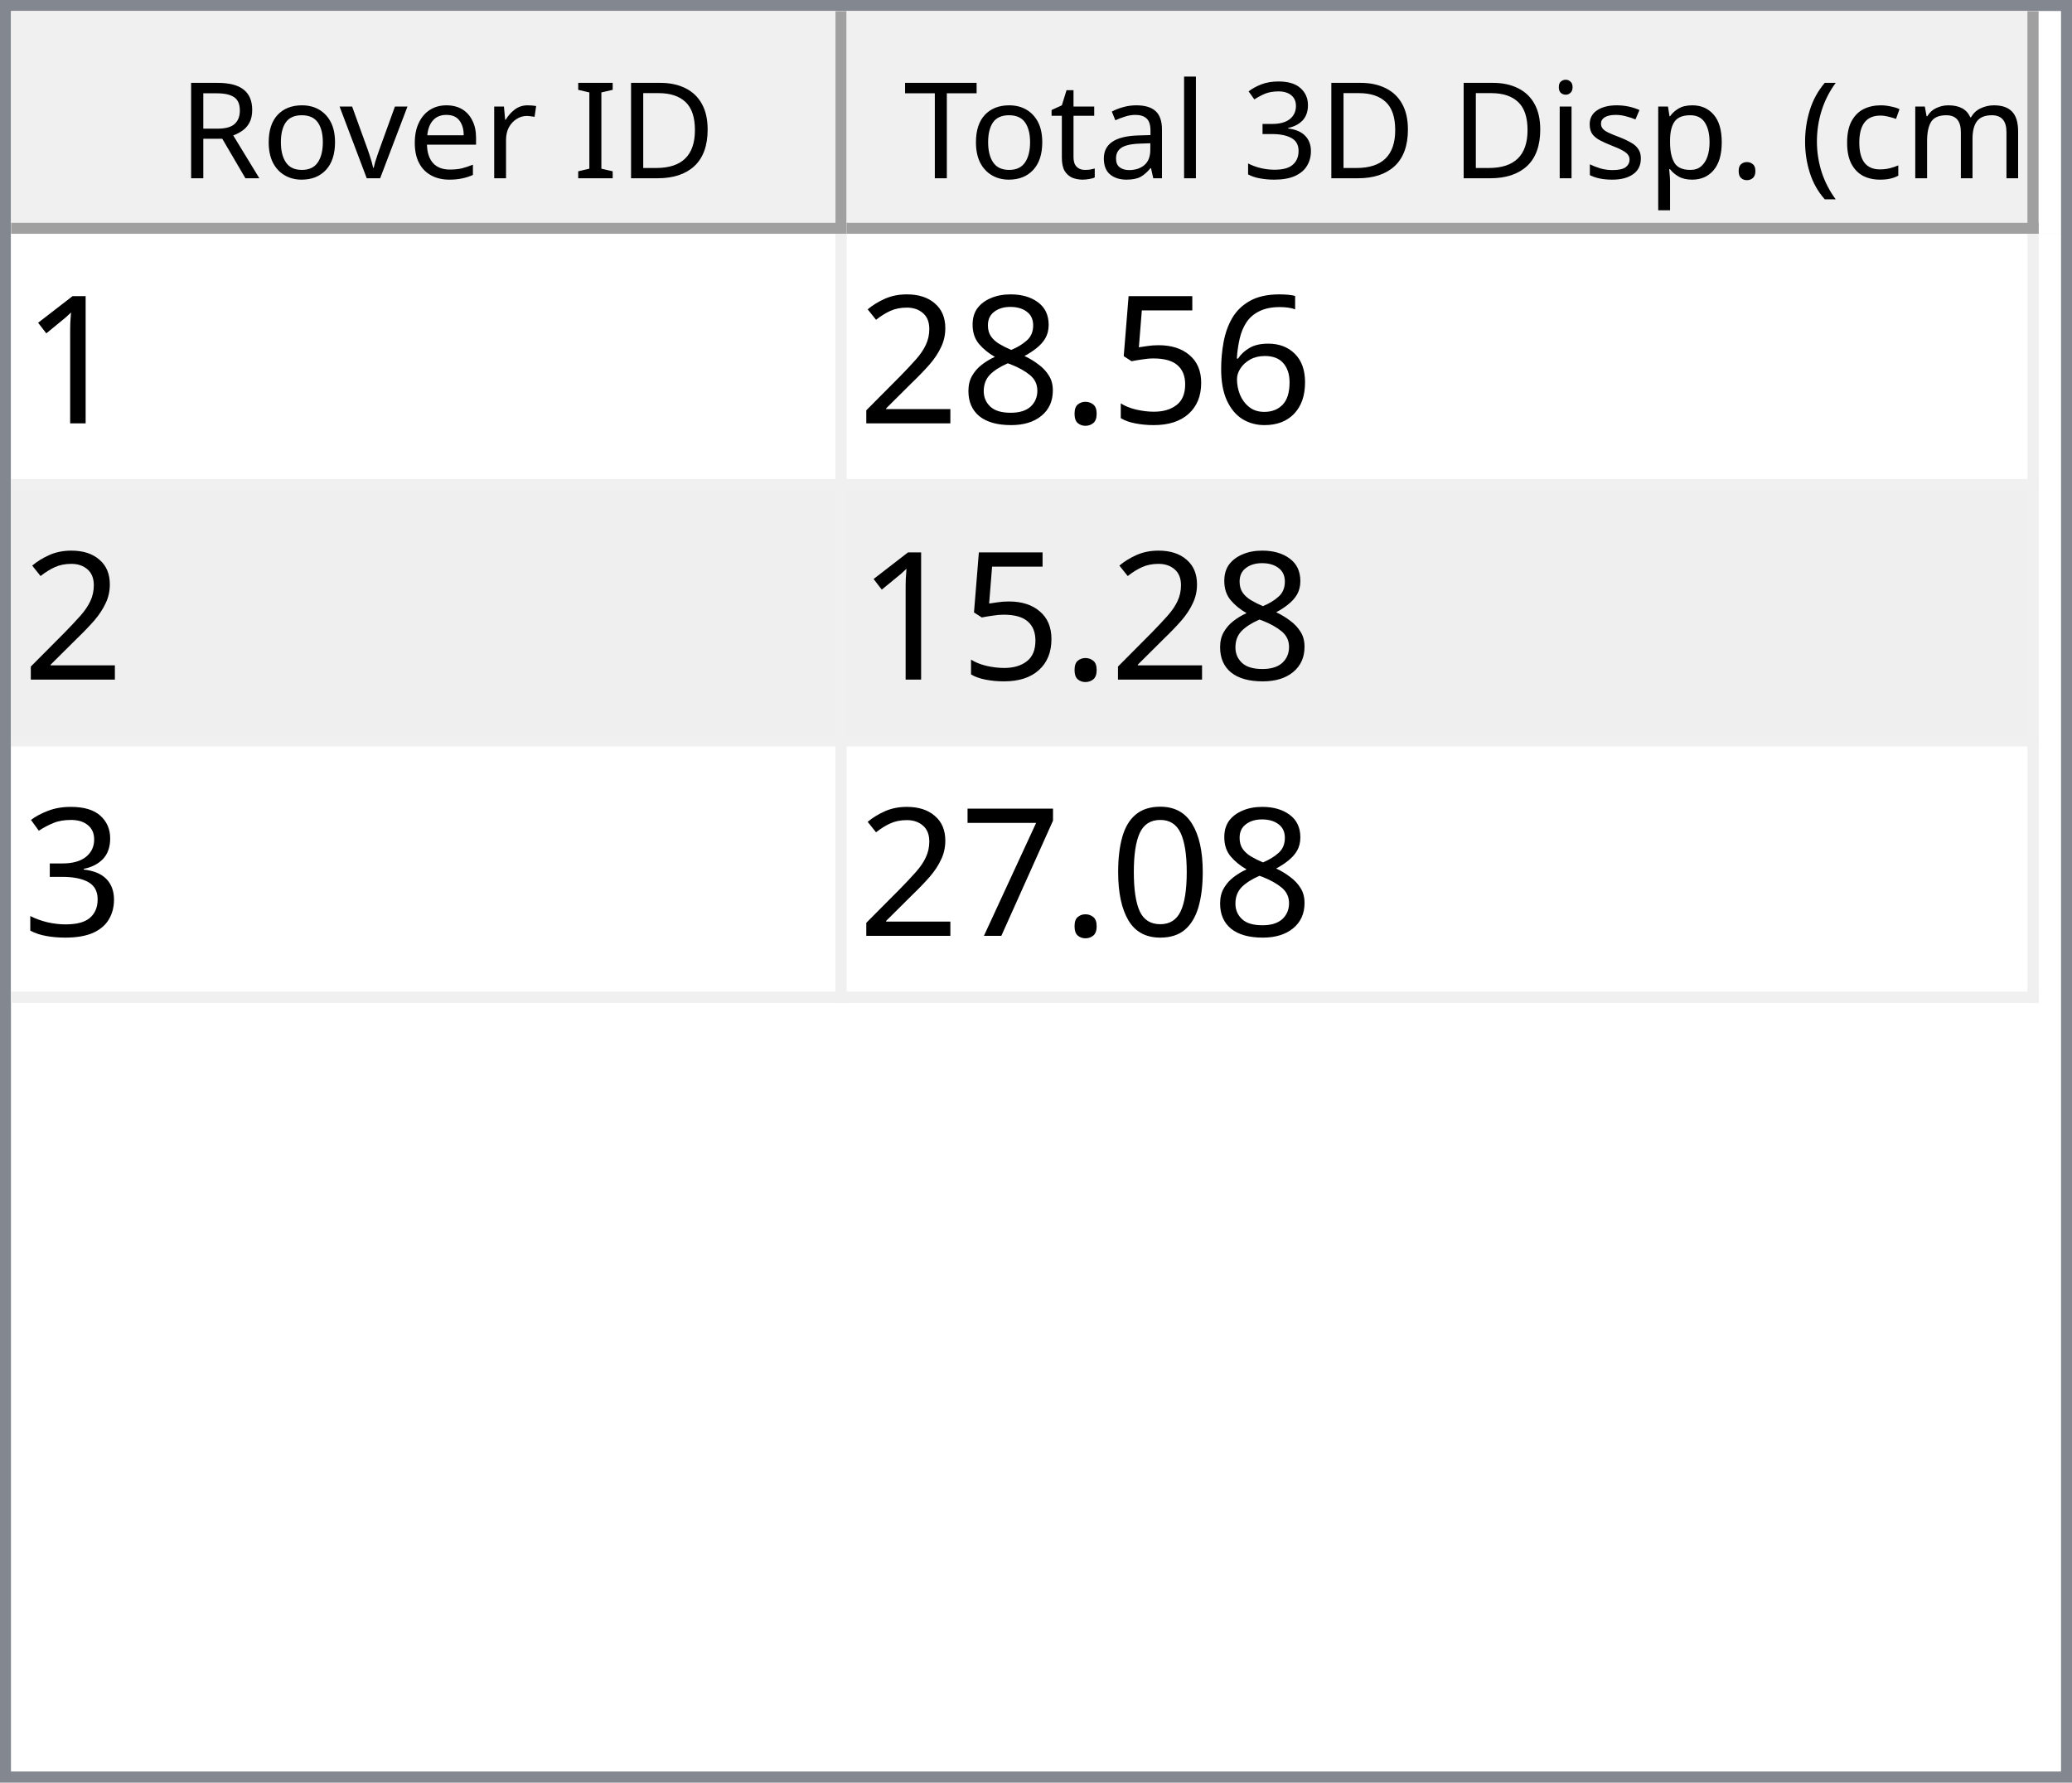
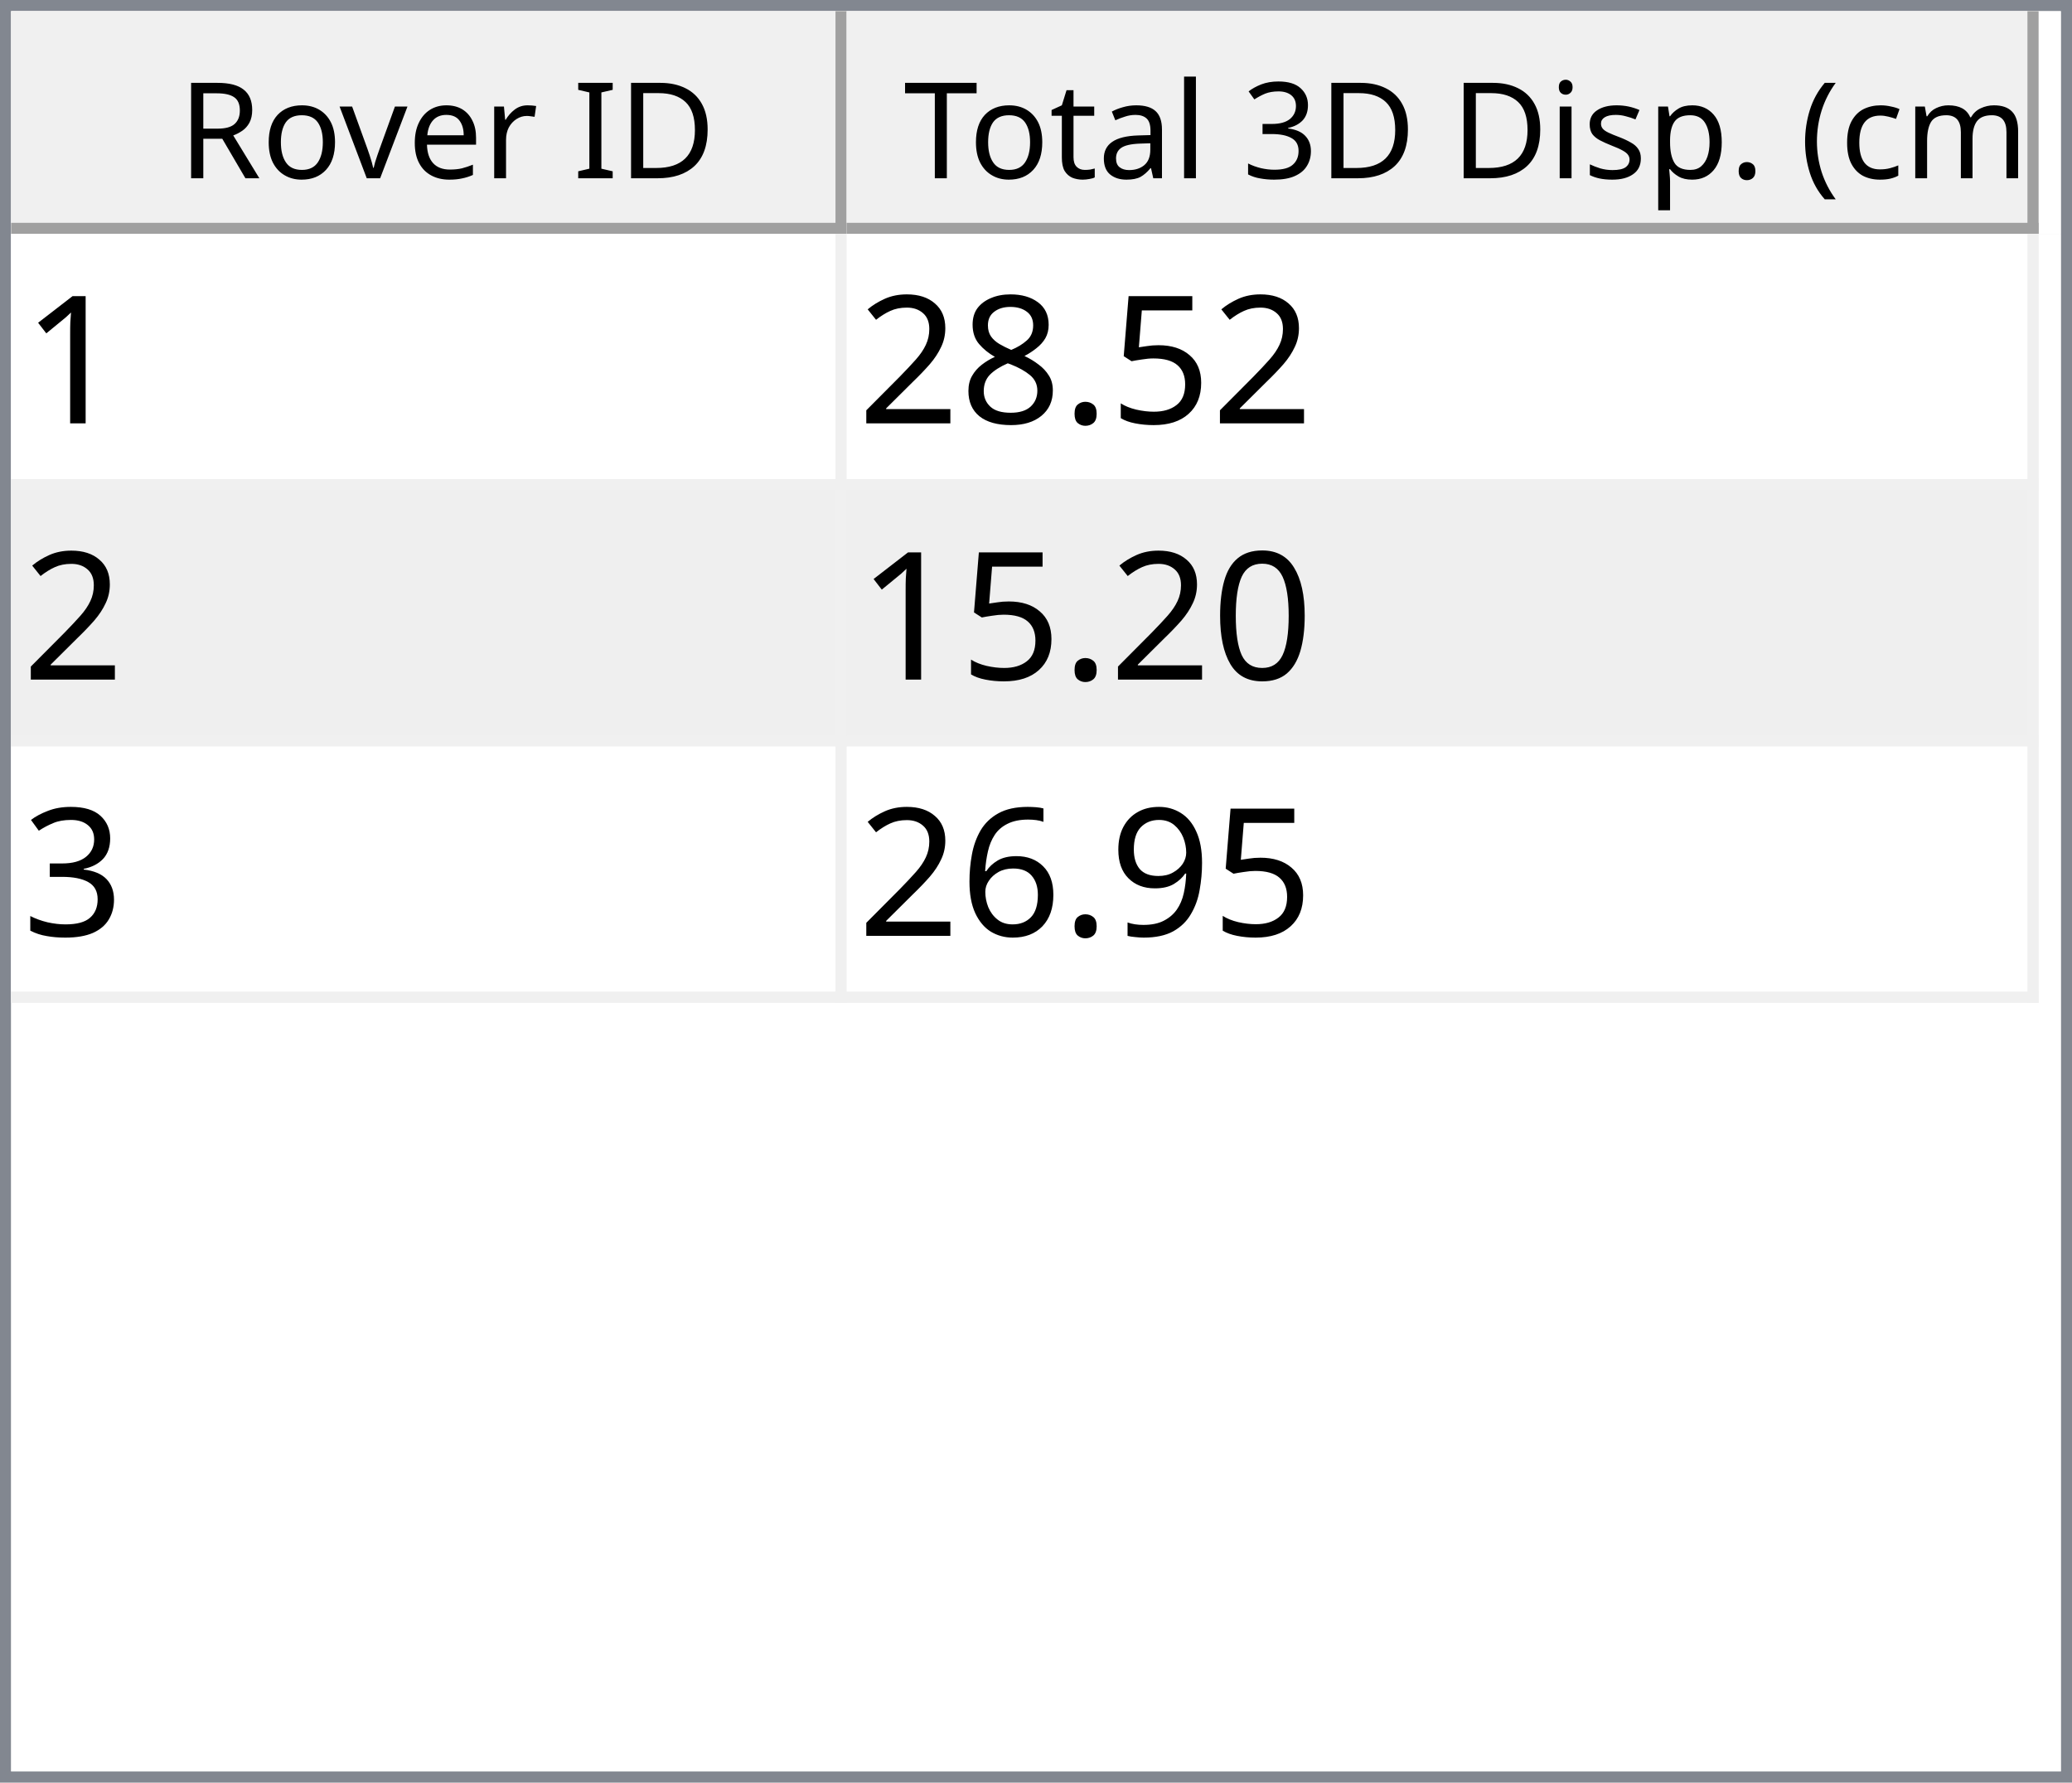
<svg xmlns="http://www.w3.org/2000/svg" style="fill-opacity:1; color-rendering:auto; color-interpolation:auto; text-rendering:auto; stroke:black; stroke-linecap:square; stroke-miterlimit:10; shape-rendering:auto; stroke-opacity:1; fill:black; stroke-dasharray:none; font-weight:normal; stroke-width:1; font-family:'Dialog'; font-style:normal; stroke-linejoin:miter; font-size:12px; stroke-dashoffset:0; image-rendering:auto;" width="186" height="160">
  <defs id="genericDefs" />
  <g>
    <defs id="defs1">
      <clipPath clipPathUnits="userSpaceOnUse" id="clipPath1">
        <path d="M0 0 L186 0 L186 160 L0 160 L0 0 Z" />
      </clipPath>
      <clipPath clipPathUnits="userSpaceOnUse" id="clipPath2">
        <path d="M0 0 L0 160 L186 160 L186 0 Z" />
      </clipPath>
      <clipPath clipPathUnits="userSpaceOnUse" id="clipPath3">
        <path d="M0 0 L0 20 L184 20 L184 0 Z" />
      </clipPath>
      <clipPath clipPathUnits="userSpaceOnUse" id="clipPath4">
        <path d="M0 0 L0 20 L75 20 L75 0 Z" />
      </clipPath>
      <clipPath clipPathUnits="userSpaceOnUse" id="clipPath5">
        <path d="M1 1 L1 19 L74 19 L74 1 Z" />
      </clipPath>
      <clipPath clipPathUnits="userSpaceOnUse" id="clipPath6">
        <path d="M0 0 L0 18 L73 18 L73 0 Z" />
      </clipPath>
      <clipPath clipPathUnits="userSpaceOnUse" id="clipPath7">
        <path d="M-0.5 -0.5 L-0.5 19.5 L74.5 19.5 L74.5 -0.5 Z" />
      </clipPath>
      <clipPath clipPathUnits="userSpaceOnUse" id="clipPath8">
        <path d="M0 0 L0 20 L107 20 L107 0 Z" />
      </clipPath>
      <clipPath clipPathUnits="userSpaceOnUse" id="clipPath9">
        <path d="M1 1 L1 19 L106 19 L106 1 Z" />
      </clipPath>
      <clipPath clipPathUnits="userSpaceOnUse" id="clipPath10">
        <path d="M0 0 L0 18 L105 18 L105 0 Z" />
      </clipPath>
      <clipPath clipPathUnits="userSpaceOnUse" id="clipPath11">
        <path d="M-0.5 -0.5 L-0.5 19.5 L106.5 19.5 L106.5 -0.5 Z" />
      </clipPath>
      <clipPath clipPathUnits="userSpaceOnUse" id="clipPath12">
        <path d="M0 0 L0 138 L184 138 L184 0 Z" />
      </clipPath>
      <clipPath clipPathUnits="userSpaceOnUse" id="clipPath13">
        <path d="M0 0 L0 69 L182 69 L182 0 Z" />
      </clipPath>
      <clipPath clipPathUnits="userSpaceOnUse" id="clipPath14">
        <path d="M-0.5 -0.5 L-0.5 68.5 L181.5 68.5 L181.5 -0.5 Z" />
      </clipPath>
      <clipPath clipPathUnits="userSpaceOnUse" id="clipPath15">
        <path d="M0 0 L0 22 L74 22 L74 0 Z" />
      </clipPath>
      <clipPath clipPathUnits="userSpaceOnUse" id="clipPath16">
        <path d="M0 0 L0 22 L106 22 L106 0 Z" />
      </clipPath>
      <font horiz-adv-x="64.551" id="font1">
        <font-face ascent="107.91" descent="25.098" units-per-em="100" style="font-style:normal; font-family:Segoe UI; font-weight:normal;" />
        <missing-glyph horiz-adv-x="64.551" d="M8.109 0 L8.109 68.266 L56.453 68.266 L56.453 0 L8.109 0 ZM15.328 7.234 L49.219 7.234 L49.219 61.031 L15.328 61.031 L15.328 7.234 Z" />
        <glyph unicode="D" horiz-adv-x="70.117" d="M9.188 0 L9.188 70.016 L28.516 70.016 Q65.531 70.016 65.531 35.891 Q65.531 19.672 55.25 9.836 Q44.969 0 27.734 0 L9.188 0 ZM17.391 62.594 L17.391 7.422 L27.828 7.422 Q41.609 7.422 49.273 14.797 Q56.938 22.172 56.938 35.688 Q56.938 62.594 28.328 62.594 L17.391 62.594 Z" />
        <glyph unicode="I" horiz-adv-x="26.611" d="M17.391 0 L9.188 0 L9.188 70.016 L17.391 70.016 L17.391 0 Z" />
        <glyph unicode=" " horiz-adv-x="27.393" d="" />
        <glyph unicode="r" horiz-adv-x="34.766" d="M34.188 41.891 Q32.078 43.5 28.125 43.5 Q23 43.5 19.555 38.672 Q16.109 33.844 16.109 25.484 L16.109 0 L8.109 0 L8.109 50 L16.109 50 L16.109 39.703 L16.312 39.703 Q18.016 44.969 21.531 47.922 Q25.047 50.875 29.391 50.875 Q32.516 50.875 34.188 50.203 L34.188 41.891 Z" />
        <glyph unicode="e" horiz-adv-x="52.295" d="M48.297 23 L12.984 23 Q13.188 14.656 17.484 10.109 Q21.781 5.562 29.297 5.562 Q37.75 5.562 44.828 11.141 L44.828 3.609 Q38.234 -1.172 27.391 -1.172 Q16.797 -1.172 10.742 5.641 Q4.688 12.453 4.688 24.812 Q4.688 36.469 11.305 43.82 Q17.922 51.172 27.734 51.172 Q37.547 51.172 42.922 44.828 Q48.297 38.484 48.297 27.203 L48.297 23 ZM40.094 29.781 Q40.047 36.719 36.75 40.578 Q33.453 44.438 27.594 44.438 Q21.922 44.438 17.969 40.383 Q14.016 36.328 13.094 29.781 L40.094 29.781 Z" />
        <glyph unicode="v" horiz-adv-x="47.9" d="M47.406 50 L27.484 0 L19.625 0 L0.688 50 L9.469 50 L22.172 13.672 Q23.578 9.672 23.922 6.688 L24.125 6.688 Q24.609 10.453 25.688 13.484 L38.969 50 L47.406 50 Z" />
        <glyph unicode="o" horiz-adv-x="58.594" d="M29 -1.172 Q17.922 -1.172 11.305 5.836 Q4.688 12.844 4.688 24.422 Q4.688 37.016 11.57 44.094 Q18.453 51.172 30.172 51.172 Q41.359 51.172 47.633 44.289 Q53.906 37.406 53.906 25.203 Q53.906 13.234 47.141 6.031 Q40.375 -1.172 29 -1.172 ZM29.594 44.438 Q21.875 44.438 17.383 39.188 Q12.891 33.938 12.891 24.703 Q12.891 15.828 17.43 10.695 Q21.969 5.562 29.594 5.562 Q37.359 5.562 41.531 10.594 Q45.703 15.625 45.703 24.906 Q45.703 34.281 41.531 39.359 Q37.359 44.438 29.594 44.438 Z" />
        <glyph unicode="R" horiz-adv-x="59.814" d="M59.375 0 L49.609 0 L37.891 19.625 Q36.281 22.359 34.766 24.289 Q33.25 26.219 31.664 27.438 Q30.078 28.656 28.25 29.219 Q26.422 29.781 24.125 29.781 L17.391 29.781 L17.391 0 L9.188 0 L9.188 70.016 L30.078 70.016 Q34.672 70.016 38.555 68.867 Q42.438 67.719 45.289 65.375 Q48.141 63.031 49.758 59.547 Q51.375 56.062 51.375 51.375 Q51.375 47.703 50.273 44.656 Q49.172 41.609 47.148 39.211 Q45.125 36.812 42.266 35.133 Q39.406 33.453 35.844 32.516 L35.844 32.328 Q37.594 31.547 38.891 30.547 Q40.188 29.547 41.359 28.18 Q42.531 26.812 43.68 25.078 Q44.828 23.344 46.234 21.047 L59.375 0 ZM17.391 62.594 L17.391 37.203 L28.516 37.203 Q31.594 37.203 34.203 38.133 Q36.812 39.062 38.719 40.797 Q40.625 42.531 41.703 45.047 Q42.781 47.562 42.781 50.688 Q42.781 56.297 39.141 59.445 Q35.5 62.594 28.609 62.594 L17.391 62.594 Z" />
        <glyph unicode=")" horiz-adv-x="30.176" d="M8.297 -15.922 L1.172 -15.922 Q16.406 2.344 16.406 26.812 Q16.406 51.469 1.078 70.016 L8.297 70.016 Q23.531 52.156 23.531 26.703 Q23.531 1.375 8.297 -15.922 Z" />
        <glyph unicode="m" horiz-adv-x="86.133" d="M79.109 0 L71.094 0 L71.094 28.719 Q71.094 37.016 68.531 40.727 Q65.969 44.438 59.906 44.438 Q54.781 44.438 51.195 39.75 Q47.609 35.062 47.609 28.516 L47.609 0 L39.594 0 L39.594 29.688 Q39.594 44.438 28.219 44.438 Q22.953 44.438 19.531 40.016 Q16.109 35.594 16.109 28.516 L16.109 0 L8.109 0 L8.109 50 L16.109 50 L16.109 42.094 L16.312 42.094 Q21.625 51.172 31.844 51.172 Q36.969 51.172 40.773 48.312 Q44.578 45.453 46 40.828 Q51.562 51.172 62.594 51.172 Q79.109 51.172 79.109 30.812 L79.109 0 Z" />
        <glyph unicode="c" horiz-adv-x="46.191" d="M42.188 2.297 Q36.422 -1.172 28.516 -1.172 Q17.828 -1.172 11.258 5.789 Q4.688 12.75 4.688 23.828 Q4.688 36.188 11.766 43.68 Q18.844 51.172 30.672 51.172 Q37.25 51.172 42.281 48.734 L42.281 40.531 Q36.719 44.438 30.375 44.438 Q22.703 44.438 17.797 38.945 Q12.891 33.453 12.891 24.516 Q12.891 15.719 17.508 10.641 Q22.125 5.562 29.891 5.562 Q36.422 5.562 42.188 9.906 L42.188 2.297 Z" />
        <glyph unicode="(" horiz-adv-x="30.176" d="M29.109 -15.922 L21.969 -15.922 Q6.844 1.375 6.844 26.703 Q6.844 52.156 21.969 70.016 L29.203 70.016 Q13.875 51.469 13.875 26.812 Q13.875 2.344 29.109 -15.922 Z" />
        <glyph unicode="." horiz-adv-x="21.68" d="M10.891 -1.078 Q8.641 -1.078 7.055 0.539 Q5.469 2.156 5.469 4.391 Q5.469 6.641 7.055 8.273 Q8.641 9.906 10.891 9.906 Q13.188 9.906 14.797 8.273 Q16.406 6.641 16.406 4.391 Q16.406 2.156 14.797 0.539 Q13.188 -1.078 10.891 -1.078 Z" />
        <glyph unicode="p" horiz-adv-x="58.789" d="M16.312 7.234 L16.109 7.234 L16.109 -23 L8.109 -23 L8.109 50 L16.109 50 L16.109 41.219 L16.312 41.219 Q22.219 51.172 33.594 51.172 Q43.266 51.172 48.688 44.461 Q54.109 37.75 54.109 26.469 Q54.109 13.922 48 6.375 Q41.891 -1.172 31.297 -1.172 Q21.578 -1.172 16.312 7.234 ZM16.109 27.391 L16.109 20.406 Q16.109 14.203 20.141 9.883 Q24.172 5.562 30.375 5.562 Q37.641 5.562 41.773 11.133 Q45.906 16.703 45.906 26.609 Q45.906 34.969 42.047 39.703 Q38.188 44.438 31.594 44.438 Q24.609 44.438 20.359 39.578 Q16.109 34.719 16.109 27.391 Z" />
        <glyph unicode="s" horiz-adv-x="42.432" d="M5.078 1.812 L5.078 10.406 Q11.625 5.562 19.484 5.562 Q30.031 5.562 30.031 12.594 Q30.031 14.594 29.125 15.992 Q28.219 17.391 26.68 18.461 Q25.141 19.531 23.07 20.383 Q21 21.234 18.609 22.172 Q15.281 23.484 12.766 24.828 Q10.25 26.172 8.57 27.859 Q6.891 29.547 6.031 31.695 Q5.172 33.844 5.172 36.719 Q5.172 40.234 6.789 42.945 Q8.406 45.656 11.086 47.484 Q13.766 49.312 17.211 50.242 Q20.656 51.172 24.312 51.172 Q30.812 51.172 35.938 48.922 L35.938 40.828 Q30.422 44.438 23.25 44.438 Q21 44.438 19.195 43.922 Q17.391 43.406 16.094 42.477 Q14.797 41.547 14.086 40.258 Q13.375 38.969 13.375 37.406 Q13.375 35.453 14.086 34.133 Q14.797 32.812 16.164 31.789 Q17.531 30.766 19.484 29.938 Q21.438 29.109 23.922 28.125 Q27.25 26.859 29.883 25.516 Q32.516 24.172 34.375 22.484 Q36.234 20.797 37.234 18.602 Q38.234 16.406 38.234 13.375 Q38.234 9.672 36.602 6.938 Q34.969 4.203 32.234 2.398 Q29.5 0.594 25.93 -0.289 Q22.359 -1.172 18.453 -1.172 Q10.75 -1.172 5.078 1.812 Z" />
        <glyph unicode="i" horiz-adv-x="24.219" d="M12.203 62.703 Q10.062 62.703 8.547 64.164 Q7.031 65.625 7.031 67.875 Q7.031 70.125 8.547 71.609 Q10.062 73.094 12.203 73.094 Q14.406 73.094 15.945 71.609 Q17.484 70.125 17.484 67.875 Q17.484 65.719 15.945 64.211 Q14.406 62.703 12.203 62.703 ZM16.109 0 L8.109 0 L8.109 50 L16.109 50 L16.109 0 Z" />
        <glyph unicode="3" horiz-adv-x="53.906" d="M46.531 19.828 Q46.531 15.094 44.75 11.211 Q42.969 7.328 39.719 4.57 Q36.469 1.812 31.93 0.297 Q27.391 -1.219 21.922 -1.219 Q11.922 -1.219 6 2.594 L6 11.188 Q13.094 5.609 22.219 5.609 Q25.875 5.609 28.828 6.539 Q31.781 7.469 33.906 9.227 Q36.031 10.984 37.18 13.477 Q38.328 15.969 38.328 19.094 Q38.328 32.812 18.797 32.812 L12.984 32.812 L12.984 39.594 L18.5 39.594 Q35.797 39.594 35.797 52.484 Q35.797 64.406 22.609 64.406 Q15.188 64.406 8.688 59.422 L8.688 67.188 Q15.375 71.188 24.609 71.188 Q29 71.188 32.57 69.969 Q36.141 68.75 38.68 66.555 Q41.219 64.359 42.609 61.281 Q44 58.203 44 54.5 Q44 40.672 30.031 36.719 L30.031 36.531 Q33.594 36.141 36.625 34.797 Q39.656 33.453 41.852 31.305 Q44.047 29.156 45.289 26.25 Q46.531 23.344 46.531 19.828 Z" />
        <glyph unicode="l" horiz-adv-x="24.219" d="M16.109 0 L8.109 0 L8.109 74.031 L16.109 74.031 L16.109 0 Z" />
        <glyph unicode="a" horiz-adv-x="50.879" d="M43.891 0 L35.891 0 L35.891 7.812 L35.688 7.812 Q30.469 -1.172 20.312 -1.172 Q12.844 -1.172 8.617 2.781 Q4.391 6.734 4.391 13.281 Q4.391 27.297 20.906 29.594 L35.891 31.688 Q35.891 44.438 25.594 44.438 Q16.547 44.438 9.281 38.281 L9.281 46.484 Q16.656 51.172 26.266 51.172 Q43.891 51.172 43.891 32.516 L43.891 0 ZM35.891 25.297 L23.828 23.641 Q18.266 22.859 15.43 20.875 Q12.594 18.891 12.594 13.875 Q12.594 10.203 15.211 7.883 Q17.828 5.562 22.172 5.562 Q28.125 5.562 32.008 9.742 Q35.891 13.922 35.891 20.312 L35.891 25.297 Z" />
        <glyph unicode="t" horiz-adv-x="33.887" d="M31.297 0.484 Q28.469 -1.078 23.828 -1.078 Q10.688 -1.078 10.688 13.578 L10.688 43.172 L2.094 43.172 L2.094 50 L10.688 50 L10.688 62.203 L18.703 64.797 L18.703 50 L31.297 50 L31.297 43.172 L18.703 43.172 L18.703 14.984 Q18.703 9.969 20.414 7.82 Q22.125 5.672 26.078 5.672 Q29.109 5.672 31.297 7.328 L31.297 0.484 Z" />
        <glyph unicode="T" horiz-adv-x="52.393" d="M50.594 62.594 L30.375 62.594 L30.375 0 L22.172 0 L22.172 62.594 L2 62.594 L2 70.016 L50.594 70.016 L50.594 62.594 Z" />
      </font>
      <font horiz-adv-x="75.0" id="font2">
        <font-face ascent="100.537" descent="21.973" units-per-em="100" style="font-style:normal; font-family:sans-serif; font-weight:normal;" />
        <missing-glyph horiz-adv-x="75.0" d="M12.5 0 L12.5 62.5 L62.5 62.5 L62.5 0 L12.5 0 ZM14.062 1.562 L60.938 1.562 L60.938 60.938 L14.062 60.938 L14.062 1.562 Z" />
        <glyph unicode="1" horiz-adv-x="55.615" d="M37.25 0 L28.469 0 L28.469 56 Q25.297 52.984 20.141 49.953 Q14.984 46.922 10.891 45.406 L10.891 53.906 Q18.266 57.375 23.781 62.305 Q29.297 67.234 31.594 71.875 L37.25 71.875 L37.25 0 Z" />
-         <glyph unicode="6" horiz-adv-x="55.615" d="M49.75 54.047 L41.016 53.375 Q39.844 58.547 37.703 60.891 Q34.125 64.656 28.906 64.656 Q24.703 64.656 21.531 62.312 Q17.391 59.281 14.992 53.469 Q12.594 47.656 12.5 36.922 Q15.672 41.75 20.266 44.094 Q24.859 46.438 29.891 46.438 Q38.672 46.438 44.852 39.969 Q51.031 33.5 51.031 23.25 Q51.031 16.5 48.125 10.719 Q45.219 4.938 40.141 1.859 Q35.062 -1.219 28.609 -1.219 Q17.625 -1.219 10.695 6.859 Q3.766 14.938 3.766 33.5 Q3.766 54.25 11.422 63.672 Q18.109 71.875 29.438 71.875 Q37.891 71.875 43.289 67.141 Q48.688 62.406 49.75 54.047 ZM13.875 23.188 Q13.875 18.656 15.797 14.508 Q17.719 10.359 21.188 8.18 Q24.656 6 28.469 6 Q34.031 6 38.039 10.492 Q42.047 14.984 42.047 22.703 Q42.047 30.125 38.086 34.398 Q34.125 38.672 28.125 38.672 Q22.172 38.672 18.023 34.398 Q13.875 30.125 13.875 23.188 Z" />
        <glyph unicode="5" horiz-adv-x="55.615" d="M4.156 18.75 L13.375 19.531 Q14.406 12.797 18.141 9.398 Q21.875 6 27.156 6 Q33.5 6 37.891 10.789 Q42.281 15.578 42.281 23.484 Q42.281 31 38.062 35.352 Q33.844 39.703 27 39.703 Q22.75 39.703 19.336 37.773 Q15.922 35.844 13.969 32.766 L5.719 33.844 L12.641 70.609 L48.25 70.609 L48.25 62.203 L19.672 62.203 L15.828 42.969 Q22.266 47.469 29.344 47.469 Q38.719 47.469 45.164 40.969 Q51.609 34.469 51.609 24.266 Q51.609 14.547 45.953 7.469 Q39.062 -1.219 27.156 -1.219 Q17.391 -1.219 11.211 4.25 Q5.031 9.719 4.156 18.75 Z" />
        <glyph unicode="." horiz-adv-x="27.783" d="M9.078 0 L9.078 10.016 L19.094 10.016 L19.094 0 L9.078 0 Z" />
        <glyph unicode="8" horiz-adv-x="55.615" d="M17.672 38.812 Q12.203 40.828 9.57 44.539 Q6.938 48.25 6.938 53.422 Q6.938 61.234 12.555 66.555 Q18.172 71.875 27.484 71.875 Q36.859 71.875 42.578 66.43 Q48.297 60.984 48.297 53.172 Q48.297 48.188 45.68 44.508 Q43.062 40.828 37.75 38.812 Q44.344 36.672 47.781 31.883 Q51.219 27.094 51.219 20.453 Q51.219 11.281 44.727 5.031 Q38.234 -1.219 27.641 -1.219 Q17.047 -1.219 10.547 5.055 Q4.047 11.328 4.047 20.703 Q4.047 27.688 7.594 32.398 Q11.141 37.109 17.672 38.812 ZM15.922 53.719 Q15.922 48.641 19.195 45.414 Q22.469 42.188 27.688 42.188 Q32.766 42.188 36.016 45.383 Q39.266 48.578 39.266 53.219 Q39.266 58.062 35.914 61.359 Q32.562 64.656 27.594 64.656 Q22.562 64.656 19.242 61.43 Q15.922 58.203 15.922 53.719 ZM13.094 20.656 Q13.094 16.891 14.875 13.375 Q16.656 9.859 20.172 7.93 Q23.688 6 27.734 6 Q34.031 6 38.133 10.055 Q42.234 14.109 42.234 20.359 Q42.234 26.703 38.016 30.859 Q33.797 35.016 27.438 35.016 Q21.234 35.016 17.164 30.914 Q13.094 26.812 13.094 20.656 Z" />
        <glyph unicode="2" horiz-adv-x="55.615" d="M50.344 8.453 L50.344 0 L3.031 0 Q2.938 3.172 4.047 6.109 Q5.859 10.938 9.836 15.625 Q13.812 20.312 21.344 26.469 Q33.016 36.031 37.117 41.625 Q41.219 47.219 41.219 52.203 Q41.219 57.422 37.477 61.008 Q33.734 64.594 27.734 64.594 Q21.391 64.594 17.578 60.789 Q13.766 56.984 13.719 50.25 L4.688 51.172 Q5.609 61.281 11.664 66.578 Q17.719 71.875 27.938 71.875 Q38.234 71.875 44.242 66.164 Q50.25 60.453 50.25 52 Q50.25 47.703 48.492 43.555 Q46.734 39.406 42.656 34.812 Q38.578 30.219 29.109 22.219 Q21.188 15.578 18.945 13.211 Q16.703 10.844 15.234 8.453 L50.344 8.453 Z" />
+         <glyph unicode="0" horiz-adv-x="55.615" d="M4.156 35.297 Q4.156 48 6.766 55.742 Q9.375 63.484 14.523 67.68 Q19.672 71.875 27.484 71.875 Q33.25 71.875 37.594 69.555 Q41.938 67.234 44.773 62.867 Q47.609 58.5 49.219 52.227 Q50.828 45.953 50.828 35.297 Q50.828 22.703 48.242 14.969 Q45.656 7.234 40.508 3.008 Q35.359 -1.219 27.484 -1.219 Q17.141 -1.219 11.234 6.203 Q4.156 15.141 4.156 35.297 ZM13.188 35.297 Q13.188 17.672 17.312 11.836 Q21.438 6 27.484 6 Q33.547 6 37.672 11.859 Q41.797 17.719 41.797 35.297 Q41.797 52.984 37.672 58.789 Q33.547 64.594 27.391 64.594 Q21.344 64.594 17.719 59.469 Q13.188 52.938 13.188 35.297 Z" />
        <glyph unicode="3" horiz-adv-x="55.615" d="M4.203 18.891 L12.984 20.062 Q14.5 12.594 18.141 9.297 Q21.781 6 27 6 Q33.203 6 37.477 10.297 Q41.75 14.594 41.75 20.953 Q41.75 27 37.797 30.93 Q33.844 34.859 27.734 34.859 Q25.25 34.859 21.531 33.891 L22.516 41.609 Q23.391 41.5 23.922 41.5 Q29.547 41.5 34.039 44.43 Q38.531 47.359 38.531 53.469 Q38.531 58.297 35.258 61.477 Q31.984 64.656 26.812 64.656 Q21.688 64.656 18.266 61.43 Q14.844 58.203 13.875 51.766 L5.078 53.328 Q6.688 62.156 12.398 67.016 Q18.109 71.875 26.609 71.875 Q32.469 71.875 37.398 69.359 Q42.328 66.844 44.945 62.5 Q47.562 58.156 47.562 53.266 Q47.562 48.641 45.07 44.828 Q42.578 41.016 37.703 38.766 Q44.047 37.312 47.562 32.695 Q51.078 28.078 51.078 21.141 Q51.078 11.766 44.242 5.25 Q37.406 -1.266 26.953 -1.266 Q17.531 -1.266 11.305 4.352 Q5.078 9.969 4.203 18.891 Z" />
-         <glyph unicode="0" horiz-adv-x="55.615" d="M4.156 35.297 Q4.156 48 6.766 55.742 Q9.375 63.484 14.523 67.68 Q19.672 71.875 27.484 71.875 Q33.25 71.875 37.594 69.555 Q41.938 67.234 44.773 62.867 Q47.609 58.5 49.219 52.227 Q50.828 45.953 50.828 35.297 Q50.828 22.703 48.242 14.969 Q45.656 7.234 40.508 3.008 Q35.359 -1.219 27.484 -1.219 Q17.141 -1.219 11.234 6.203 Q4.156 15.141 4.156 35.297 ZM13.188 35.297 Q13.188 17.672 17.312 11.836 Q21.438 6 27.484 6 Q33.547 6 37.672 11.859 Q41.797 17.719 41.797 35.297 Q41.797 52.984 37.672 58.789 Q33.547 64.594 27.391 64.594 Q21.344 64.594 17.719 59.469 Q13.188 52.938 13.188 35.297 Z" />
-         <glyph unicode="7" horiz-adv-x="55.615" d="M4.734 62.203 L4.734 70.656 L51.078 70.656 L51.078 63.812 Q44.234 56.547 37.523 44.484 Q30.812 32.422 27.156 19.672 Q24.516 10.688 23.781 0 L14.75 0 Q14.891 8.453 18.062 20.414 Q21.234 32.375 27.172 43.484 Q33.109 54.594 39.797 62.203 L4.734 62.203 Z" />
+         <glyph unicode="9" horiz-adv-x="55.615" d="M5.469 16.547 L13.922 17.328 Q14.984 11.375 18.016 8.688 Q21.047 6 25.781 6 Q29.828 6 32.883 7.859 Q35.938 9.719 37.891 12.82 Q39.844 15.922 41.164 21.195 Q42.484 26.469 42.484 31.938 Q42.484 32.516 42.438 33.688 Q39.797 29.5 35.234 26.883 Q30.672 24.266 25.344 24.266 Q16.453 24.266 10.305 30.711 Q4.156 37.156 4.156 47.703 Q4.156 58.594 10.578 65.234 Q17 71.875 26.656 71.875 Q33.641 71.875 39.43 68.117 Q45.219 64.359 48.219 57.398 Q51.219 50.438 51.219 37.25 Q51.219 23.531 48.242 15.406 Q45.266 7.281 39.383 3.031 Q33.5 -1.219 25.594 -1.219 Q17.188 -1.219 11.867 3.445 Q6.547 8.109 5.469 16.547 ZM41.453 48.141 Q41.453 55.719 37.43 60.156 Q33.406 64.594 27.734 64.594 Q21.875 64.594 17.531 59.812 Q13.188 55.031 13.188 47.406 Q13.188 40.578 17.312 36.305 Q21.438 32.031 27.484 32.031 Q33.594 32.031 37.523 36.305 Q41.453 40.578 41.453 48.141 Z" />
+         <glyph unicode="6" horiz-adv-x="55.615" d="M49.75 54.047 L41.016 53.375 Q39.844 58.547 37.703 60.891 Q34.125 64.656 28.906 64.656 Q24.703 64.656 21.531 62.312 Q17.391 59.281 14.992 53.469 Q12.594 47.656 12.5 36.922 Q15.672 41.75 20.266 44.094 Q24.859 46.438 29.891 46.438 Q38.672 46.438 44.852 39.969 Q51.031 33.5 51.031 23.25 Q51.031 16.5 48.125 10.719 Q45.219 4.938 40.141 1.859 Q35.062 -1.219 28.609 -1.219 Q17.625 -1.219 10.695 6.859 Q3.766 14.938 3.766 33.5 Q3.766 54.25 11.422 63.672 Q18.109 71.875 29.438 71.875 Q37.891 71.875 43.289 67.141 Q48.688 62.406 49.75 54.047 ZM13.875 23.188 Q13.875 18.656 15.797 14.508 Q17.719 10.359 21.188 8.18 Q24.656 6 28.469 6 Q34.031 6 38.039 10.492 Q42.047 14.984 42.047 22.703 Q42.047 30.125 38.086 34.398 Q34.125 38.672 28.125 38.672 Q22.172 38.672 18.023 34.398 Q13.875 30.125 13.875 23.188 Z" />
      </font>
    </defs>
    <g style="fill:white; stroke:white;">
      <rect x="0" y="0" width="186" style="clip-path:url(#clipPath1); stroke:none;" height="160" />
    </g>
    <g style="fill:white; text-rendering:optimizeSpeed; color-rendering:optimizeSpeed; image-rendering:optimizeSpeed; shape-rendering:crispEdges; stroke:white; color-interpolation:sRGB;">
      <rect x="0" width="186" height="160" y="0" style="stroke:none;" />
      <path style="stroke:none;" d="M0 160 L186 160 L186 0 L0 0 Z" />
    </g>
    <g style="fill:rgb(240,240,240); font-family:'Segoe UI'; stroke:rgb(240,240,240);">
      <rect x="0" y="0" width="186" style="clip-path:url(#clipPath2); stroke:none;" height="160" />
    </g>
    <g style="fill:rgb(130,135,144); font-family:'Segoe UI'; stroke:rgb(130,135,144);">
      <path d="M0 0 L186 0 L186 160 L0 160 L0 0 ZM1 1 L185 1 L185 159 L1 159 L1 1 Z" style="fill-rule:evenodd; clip-path:url(#clipPath2); stroke:none;" />
    </g>
    <g style="fill:white; font-family:'Segoe UI'; stroke:white;" transform="translate(1,1)">
      <rect x="0" y="0" width="184" style="clip-path:url(#clipPath3); stroke:none;" height="20" />
    </g>
    <g style="fill:rgb(240,240,240); font-family:'Segoe UI'; stroke:rgb(240,240,240);" transform="translate(1,1)">
      <rect x="0" y="0" width="75" style="clip-path:url(#clipPath4); stroke:none;" height="20" />
    </g>
    <g style="font-family:'Segoe UI';" transform="translate(2,2)">
      <text x="14" xml:space="preserve" y="14" style="clip-path:url(#clipPath6); stroke:none;">Rover ID</text>
    </g>
    <g style="fill:rgb(160,160,160); font-family:'Segoe UI'; stroke:rgb(160,160,160); stroke-linejoin:bevel;" transform="translate(1.5,1.5)">
      <line x1="74" x2="74" y1="0" style="fill:none; clip-path:url(#clipPath7);" y2="19" />
    </g>
    <g style="fill:rgb(160,160,160); font-family:'Segoe UI'; stroke:rgb(160,160,160); stroke-linejoin:bevel;" transform="matrix(1,0,0,1,1,1) translate(0.5,0.5)">
      <line x1="0" x2="74" y1="19" style="fill:none; clip-path:url(#clipPath7);" y2="19" />
    </g>
    <g style="fill:rgb(240,240,240); font-family:'Segoe UI'; stroke:rgb(240,240,240);" transform="translate(76,1)">
      <rect x="0" y="0" width="107" style="clip-path:url(#clipPath8); stroke:none;" height="20" />
    </g>
    <g style="font-family:'Segoe UI';" transform="translate(77,2)">
      <text x="1" xml:space="preserve" y="14" style="clip-path:url(#clipPath10); stroke:none;"> Total 3D Disp. (cm)</text>
    </g>
    <g style="fill:rgb(160,160,160); font-family:'Segoe UI'; stroke:rgb(160,160,160); stroke-linejoin:bevel;" transform="translate(76.5,1.5)">
      <line x1="106" x2="106" y1="0" style="fill:none; clip-path:url(#clipPath11);" y2="19" />
    </g>
    <g style="fill:rgb(160,160,160); font-family:'Segoe UI'; stroke:rgb(160,160,160); stroke-linejoin:bevel;" transform="matrix(1,0,0,1,76,1) translate(0.5,0.5)">
      <line x1="0" x2="106" y1="19" style="fill:none; clip-path:url(#clipPath11);" y2="19" />
    </g>
    <g style="fill:white; font-family:'Segoe UI'; stroke:white;" transform="translate(1,21)">
      <rect x="0" y="0" width="184" style="clip-path:url(#clipPath12); stroke:none;" height="138" />
    </g>
    <g style="fill:rgb(240,240,240); font-size:16px; font-family:sans-serif; stroke:rgb(240,240,240);" transform="translate(1,21)">
      <rect x="0" y="0" width="182" style="clip-path:url(#clipPath13); stroke:none;" height="69" />
      <line transform="translate(0.5,0.5)" x1="0" x2="181" y1="22" style="clip-path:url(#clipPath14); fill:none; stroke-linejoin:bevel;" y2="22" />
    </g>
    <g transform="matrix(1,0,0,1,1,21) translate(0.5,0.5)" style="fill:rgb(240,240,240); font-size:16px; font-family:sans-serif; stroke:rgb(240,240,240); stroke-linejoin:bevel;">
      <line x1="0" x2="181" y1="45" style="fill:none; clip-path:url(#clipPath14);" y2="45" />
    </g>
    <g transform="matrix(1,0,0,1,1,21) translate(0.5,0.5)" style="fill:rgb(240,240,240); font-size:16px; font-family:sans-serif; stroke:rgb(240,240,240); stroke-linejoin:bevel;">
      <line x1="0" x2="181" y1="68" style="fill:none; clip-path:url(#clipPath14);" y2="68" />
    </g>
    <g transform="matrix(1,0,0,1,1,21) translate(0.5,0.5)" style="fill:rgb(240,240,240); font-size:16px; font-family:sans-serif; stroke:rgb(240,240,240); stroke-linejoin:bevel;">
      <line x1="74" x2="74" y1="0" style="fill:none; clip-path:url(#clipPath14);" y2="68" />
    </g>
    <g transform="matrix(1,0,0,1,1,21) translate(0.5,0.5)" style="fill:rgb(240,240,240); font-size:16px; font-family:sans-serif; stroke:rgb(240,240,240); stroke-linejoin:bevel;">
      <line x1="181" x2="181" y1="0" style="fill:none; clip-path:url(#clipPath14);" y2="68" />
    </g>
    <g style="fill:white; font-size:16px; font-family:sans-serif; stroke:white;" transform="matrix(1,0,0,1,1,21)">
      <rect x="0" y="0" width="74" style="clip-path:url(#clipPath15); stroke:none;" height="22" />
      <text x="1" y="17" style="fill:black; clip-path:url(#clipPath15); stroke:none;" xml:space="preserve">1</text>
    </g>
    <g style="fill:white; font-size:16px; font-family:sans-serif; stroke:white;" transform="matrix(1,0,0,1,1,21) translate(75,0)">
      <rect x="0" y="0" width="106" style="clip-path:url(#clipPath16); stroke:none;" height="22" />
-       <text x="1" y="17" style="fill:black; clip-path:url(#clipPath16); stroke:none;" xml:space="preserve">28.56</text>
+       <text x="1" y="17" style="fill:black; clip-path:url(#clipPath16); stroke:none;" xml:space="preserve">28.52</text>
    </g>
    <g style="fill:rgb(239,239,239); font-size:16px; font-family:sans-serif; stroke:rgb(239,239,239);" transform="matrix(1,0,0,1,1,21) translate(0,23)">
      <rect x="0" y="0" width="74" style="clip-path:url(#clipPath15); stroke:none;" height="22" />
      <text x="1" y="17" style="fill:black; clip-path:url(#clipPath15); stroke:none;" xml:space="preserve">2</text>
    </g>
    <g style="fill:rgb(239,239,239); font-size:16px; font-family:sans-serif; stroke:rgb(239,239,239);" transform="matrix(1,0,0,1,1,21) translate(75,23)">
      <rect x="0" y="0" width="106" style="clip-path:url(#clipPath16); stroke:none;" height="22" />
-       <text x="1" y="17" style="fill:black; clip-path:url(#clipPath16); stroke:none;" xml:space="preserve">15.28</text>
+       <text x="1" y="17" style="fill:black; clip-path:url(#clipPath16); stroke:none;" xml:space="preserve">15.20</text>
    </g>
    <g style="fill:white; font-size:16px; font-family:sans-serif; stroke:white;" transform="matrix(1,0,0,1,1,21) translate(0,46)">
      <rect x="0" y="0" width="74" style="clip-path:url(#clipPath15); stroke:none;" height="22" />
      <text x="1" y="17" style="fill:black; clip-path:url(#clipPath15); stroke:none;" xml:space="preserve">3</text>
    </g>
    <g style="fill:white; font-size:16px; font-family:sans-serif; stroke:white;" transform="matrix(1,0,0,1,1,21) translate(75,46)">
      <rect x="0" y="0" width="106" style="clip-path:url(#clipPath16); stroke:none;" height="22" />
-       <text x="1" y="17" style="fill:black; clip-path:url(#clipPath16); stroke:none;" xml:space="preserve">27.08</text>
+       <text x="1" y="17" style="fill:black; clip-path:url(#clipPath16); stroke:none;" xml:space="preserve">26.95</text>
    </g>
  </g>
</svg>
